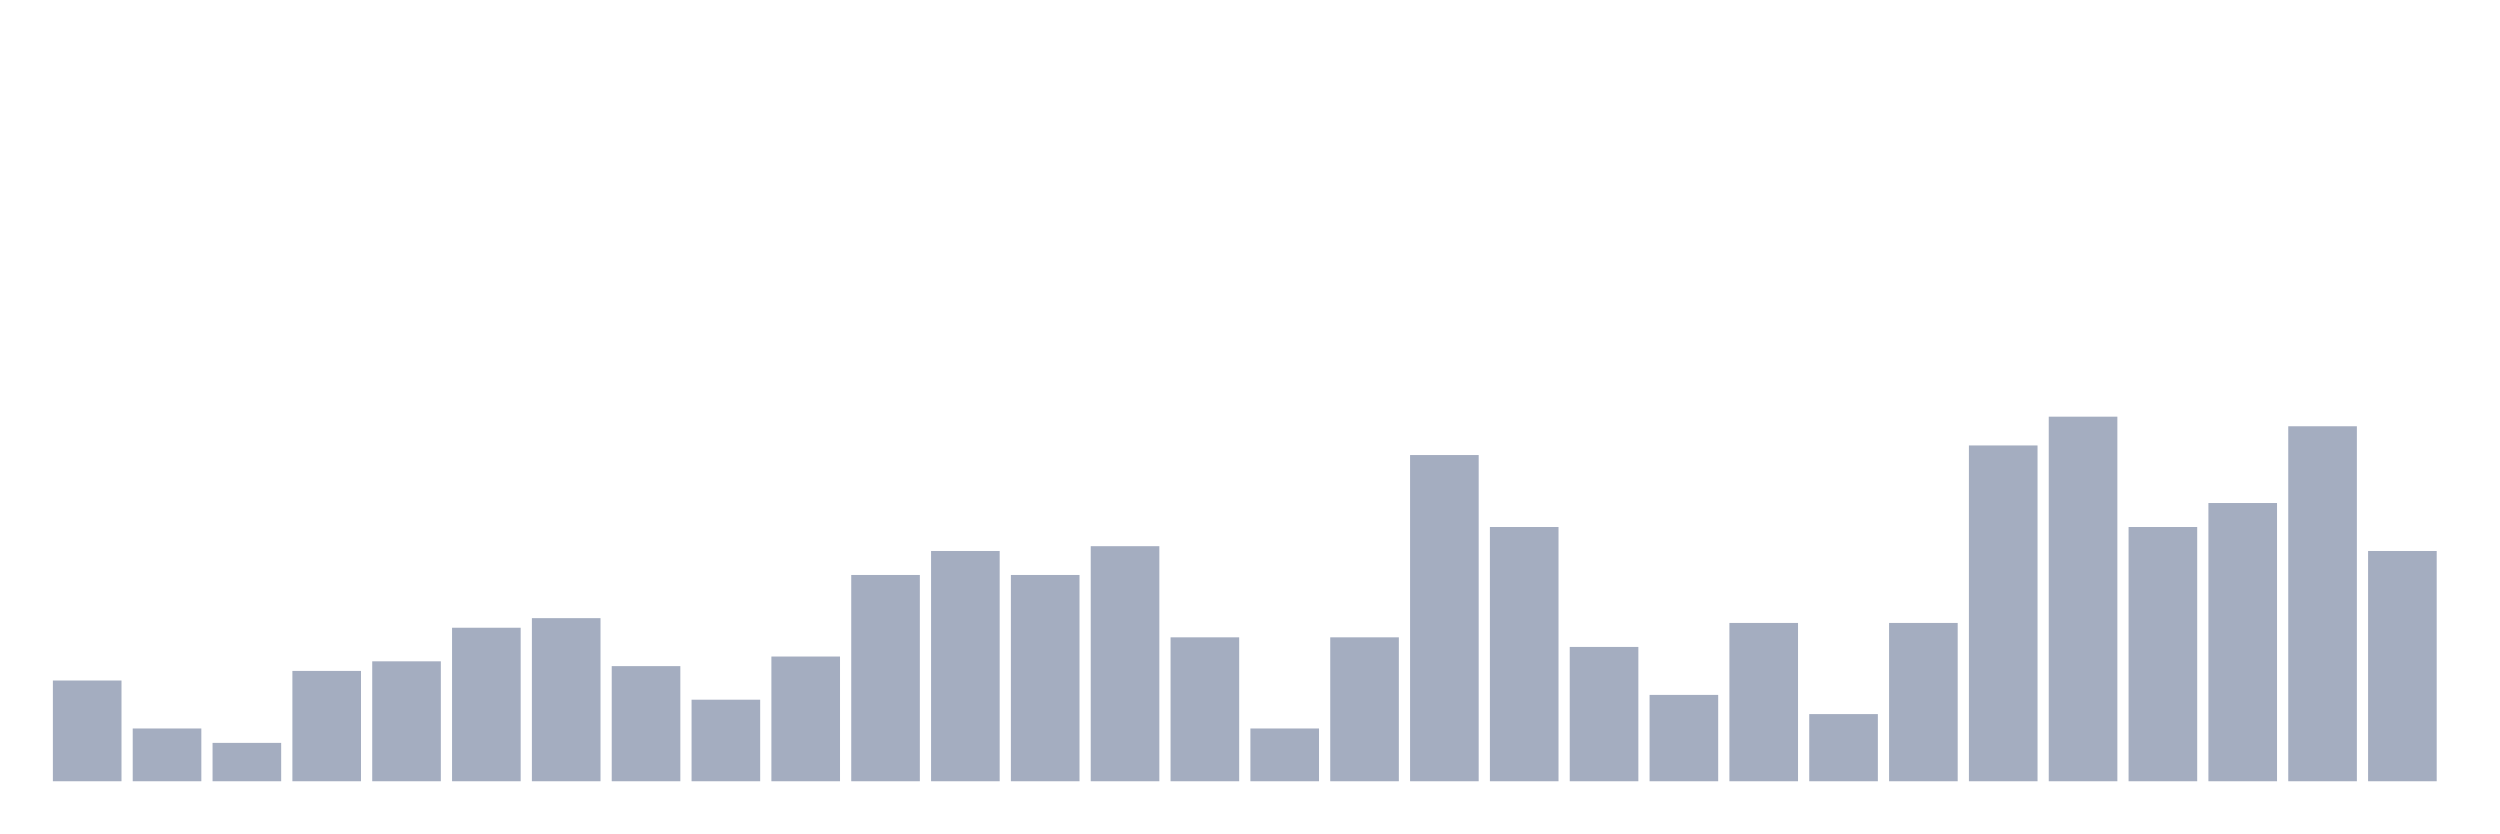
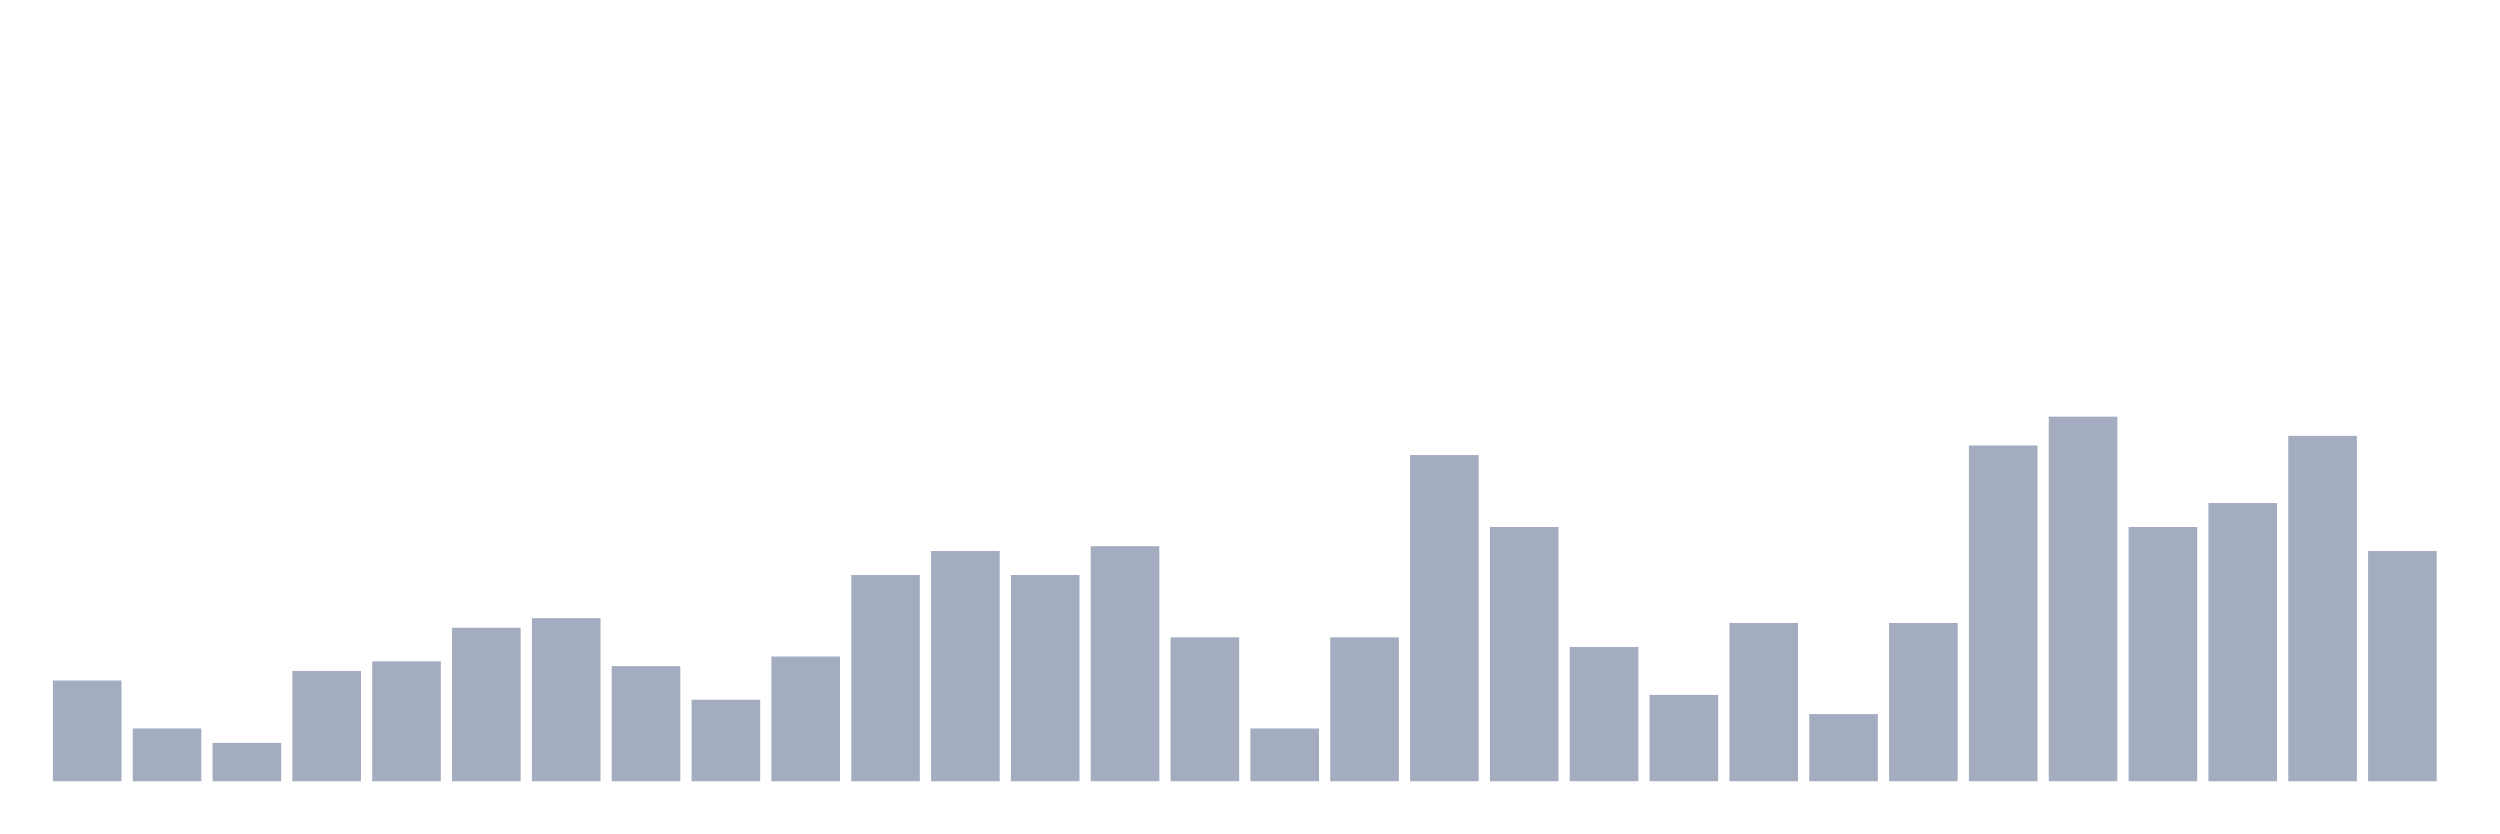
<svg xmlns="http://www.w3.org/2000/svg" viewBox="0 0 480 160">
  <g transform="translate(10,10)">
    <rect class="bar" x="0.153" width="13.175" y="120.658" height="19.342" fill="rgb(164,173,192)" />
    <rect class="bar" x="15.482" width="13.175" y="129.868" height="10.132" fill="rgb(164,173,192)" />
    <rect class="bar" x="30.81" width="13.175" y="132.632" height="7.368" fill="rgb(164,173,192)" />
    <rect class="bar" x="46.138" width="13.175" y="118.816" height="21.184" fill="rgb(164,173,192)" />
    <rect class="bar" x="61.466" width="13.175" y="116.974" height="23.026" fill="rgb(164,173,192)" />
    <rect class="bar" x="76.794" width="13.175" y="110.526" height="29.474" fill="rgb(164,173,192)" />
    <rect class="bar" x="92.123" width="13.175" y="108.684" height="31.316" fill="rgb(164,173,192)" />
    <rect class="bar" x="107.451" width="13.175" y="117.895" height="22.105" fill="rgb(164,173,192)" />
    <rect class="bar" x="122.779" width="13.175" y="124.342" height="15.658" fill="rgb(164,173,192)" />
    <rect class="bar" x="138.107" width="13.175" y="116.053" height="23.947" fill="rgb(164,173,192)" />
    <rect class="bar" x="153.436" width="13.175" y="100.395" height="39.605" fill="rgb(164,173,192)" />
    <rect class="bar" x="168.764" width="13.175" y="95.789" height="44.211" fill="rgb(164,173,192)" />
    <rect class="bar" x="184.092" width="13.175" y="100.395" height="39.605" fill="rgb(164,173,192)" />
    <rect class="bar" x="199.42" width="13.175" y="94.868" height="45.132" fill="rgb(164,173,192)" />
    <rect class="bar" x="214.748" width="13.175" y="112.368" height="27.632" fill="rgb(164,173,192)" />
    <rect class="bar" x="230.077" width="13.175" y="129.868" height="10.132" fill="rgb(164,173,192)" />
    <rect class="bar" x="245.405" width="13.175" y="112.368" height="27.632" fill="rgb(164,173,192)" />
    <rect class="bar" x="260.733" width="13.175" y="77.368" height="62.632" fill="rgb(164,173,192)" />
    <rect class="bar" x="276.061" width="13.175" y="91.184" height="48.816" fill="rgb(164,173,192)" />
    <rect class="bar" x="291.39" width="13.175" y="114.211" height="25.789" fill="rgb(164,173,192)" />
    <rect class="bar" x="306.718" width="13.175" y="123.421" height="16.579" fill="rgb(164,173,192)" />
    <rect class="bar" x="322.046" width="13.175" y="109.605" height="30.395" fill="rgb(164,173,192)" />
    <rect class="bar" x="337.374" width="13.175" y="127.105" height="12.895" fill="rgb(164,173,192)" />
    <rect class="bar" x="352.702" width="13.175" y="109.605" height="30.395" fill="rgb(164,173,192)" />
    <rect class="bar" x="368.031" width="13.175" y="75.526" height="64.474" fill="rgb(164,173,192)" />
    <rect class="bar" x="383.359" width="13.175" y="70" height="70" fill="rgb(164,173,192)" />
    <rect class="bar" x="398.687" width="13.175" y="91.184" height="48.816" fill="rgb(164,173,192)" />
    <rect class="bar" x="414.015" width="13.175" y="86.579" height="53.421" fill="rgb(164,173,192)" />
-     <rect class="bar" x="429.344" width="13.175" y="71.842" height="68.158" fill="rgb(164,173,192)" />
+     <rect class="bar" x="429.344" width="13.175" y="73.684" height="66.316" fill="rgb(164,173,192)" />
    <rect class="bar" x="444.672" width="13.175" y="95.789" height="44.211" fill="rgb(164,173,192)" />
  </g>
</svg>
